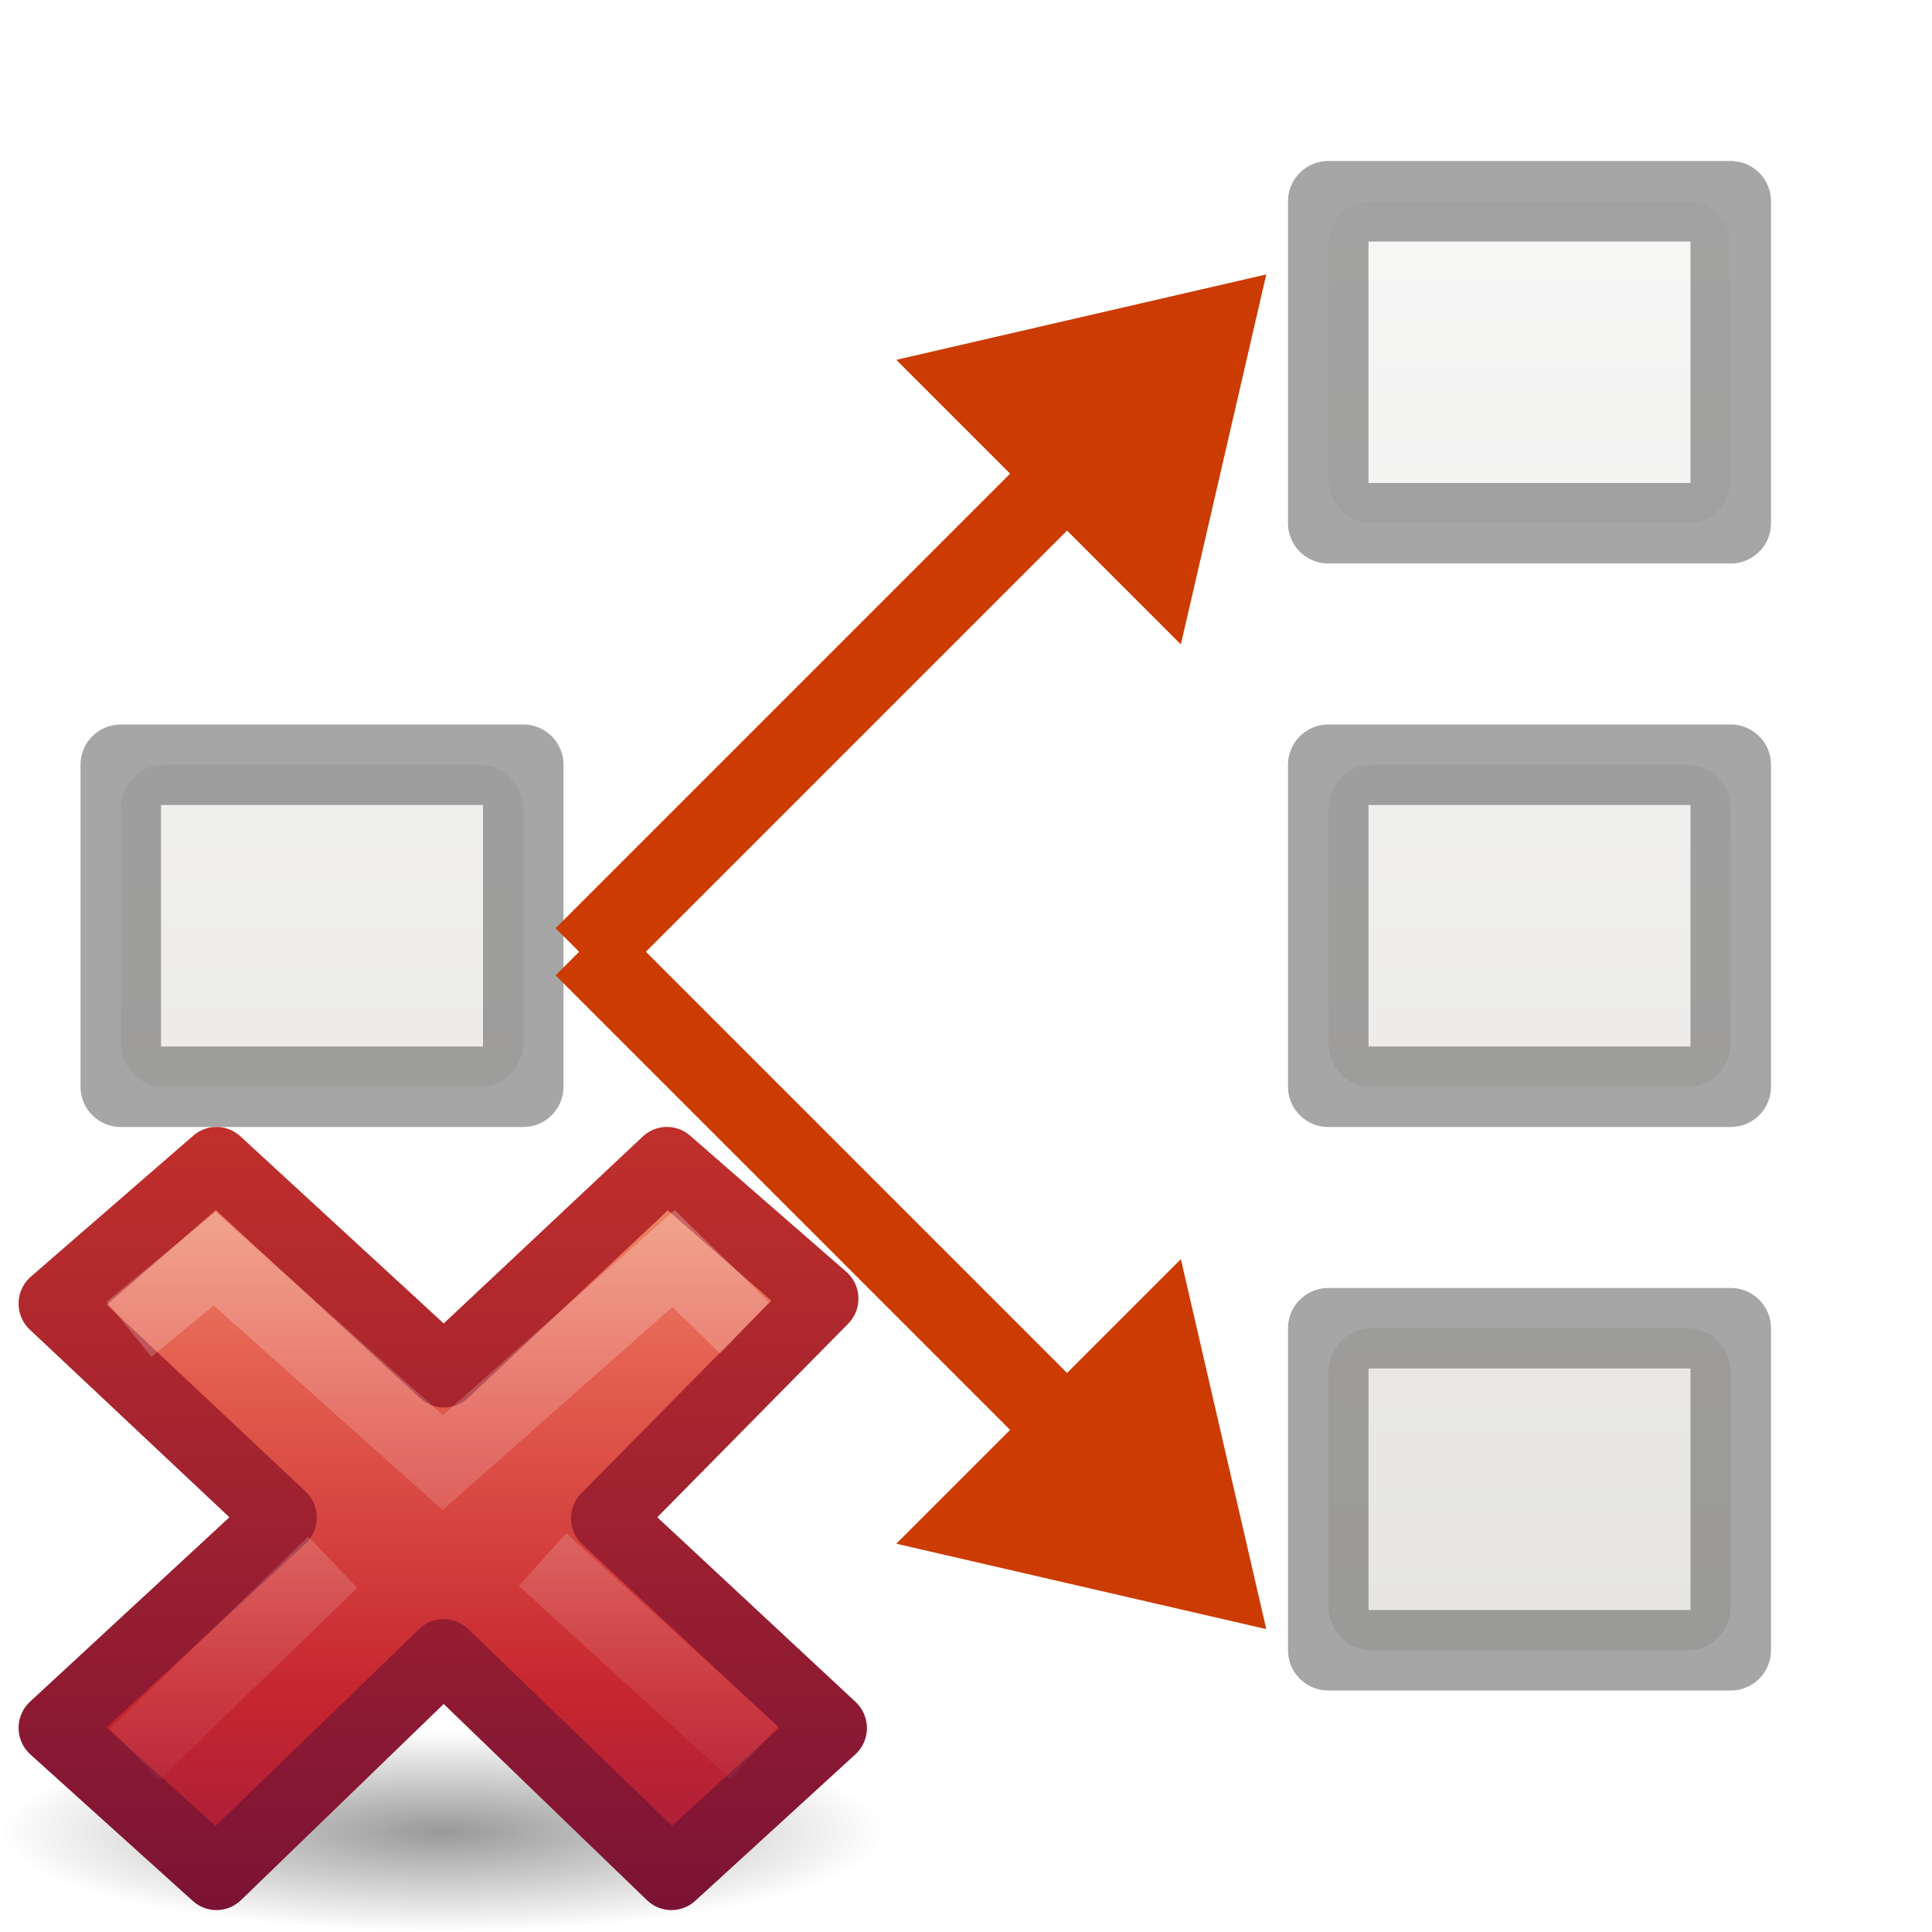
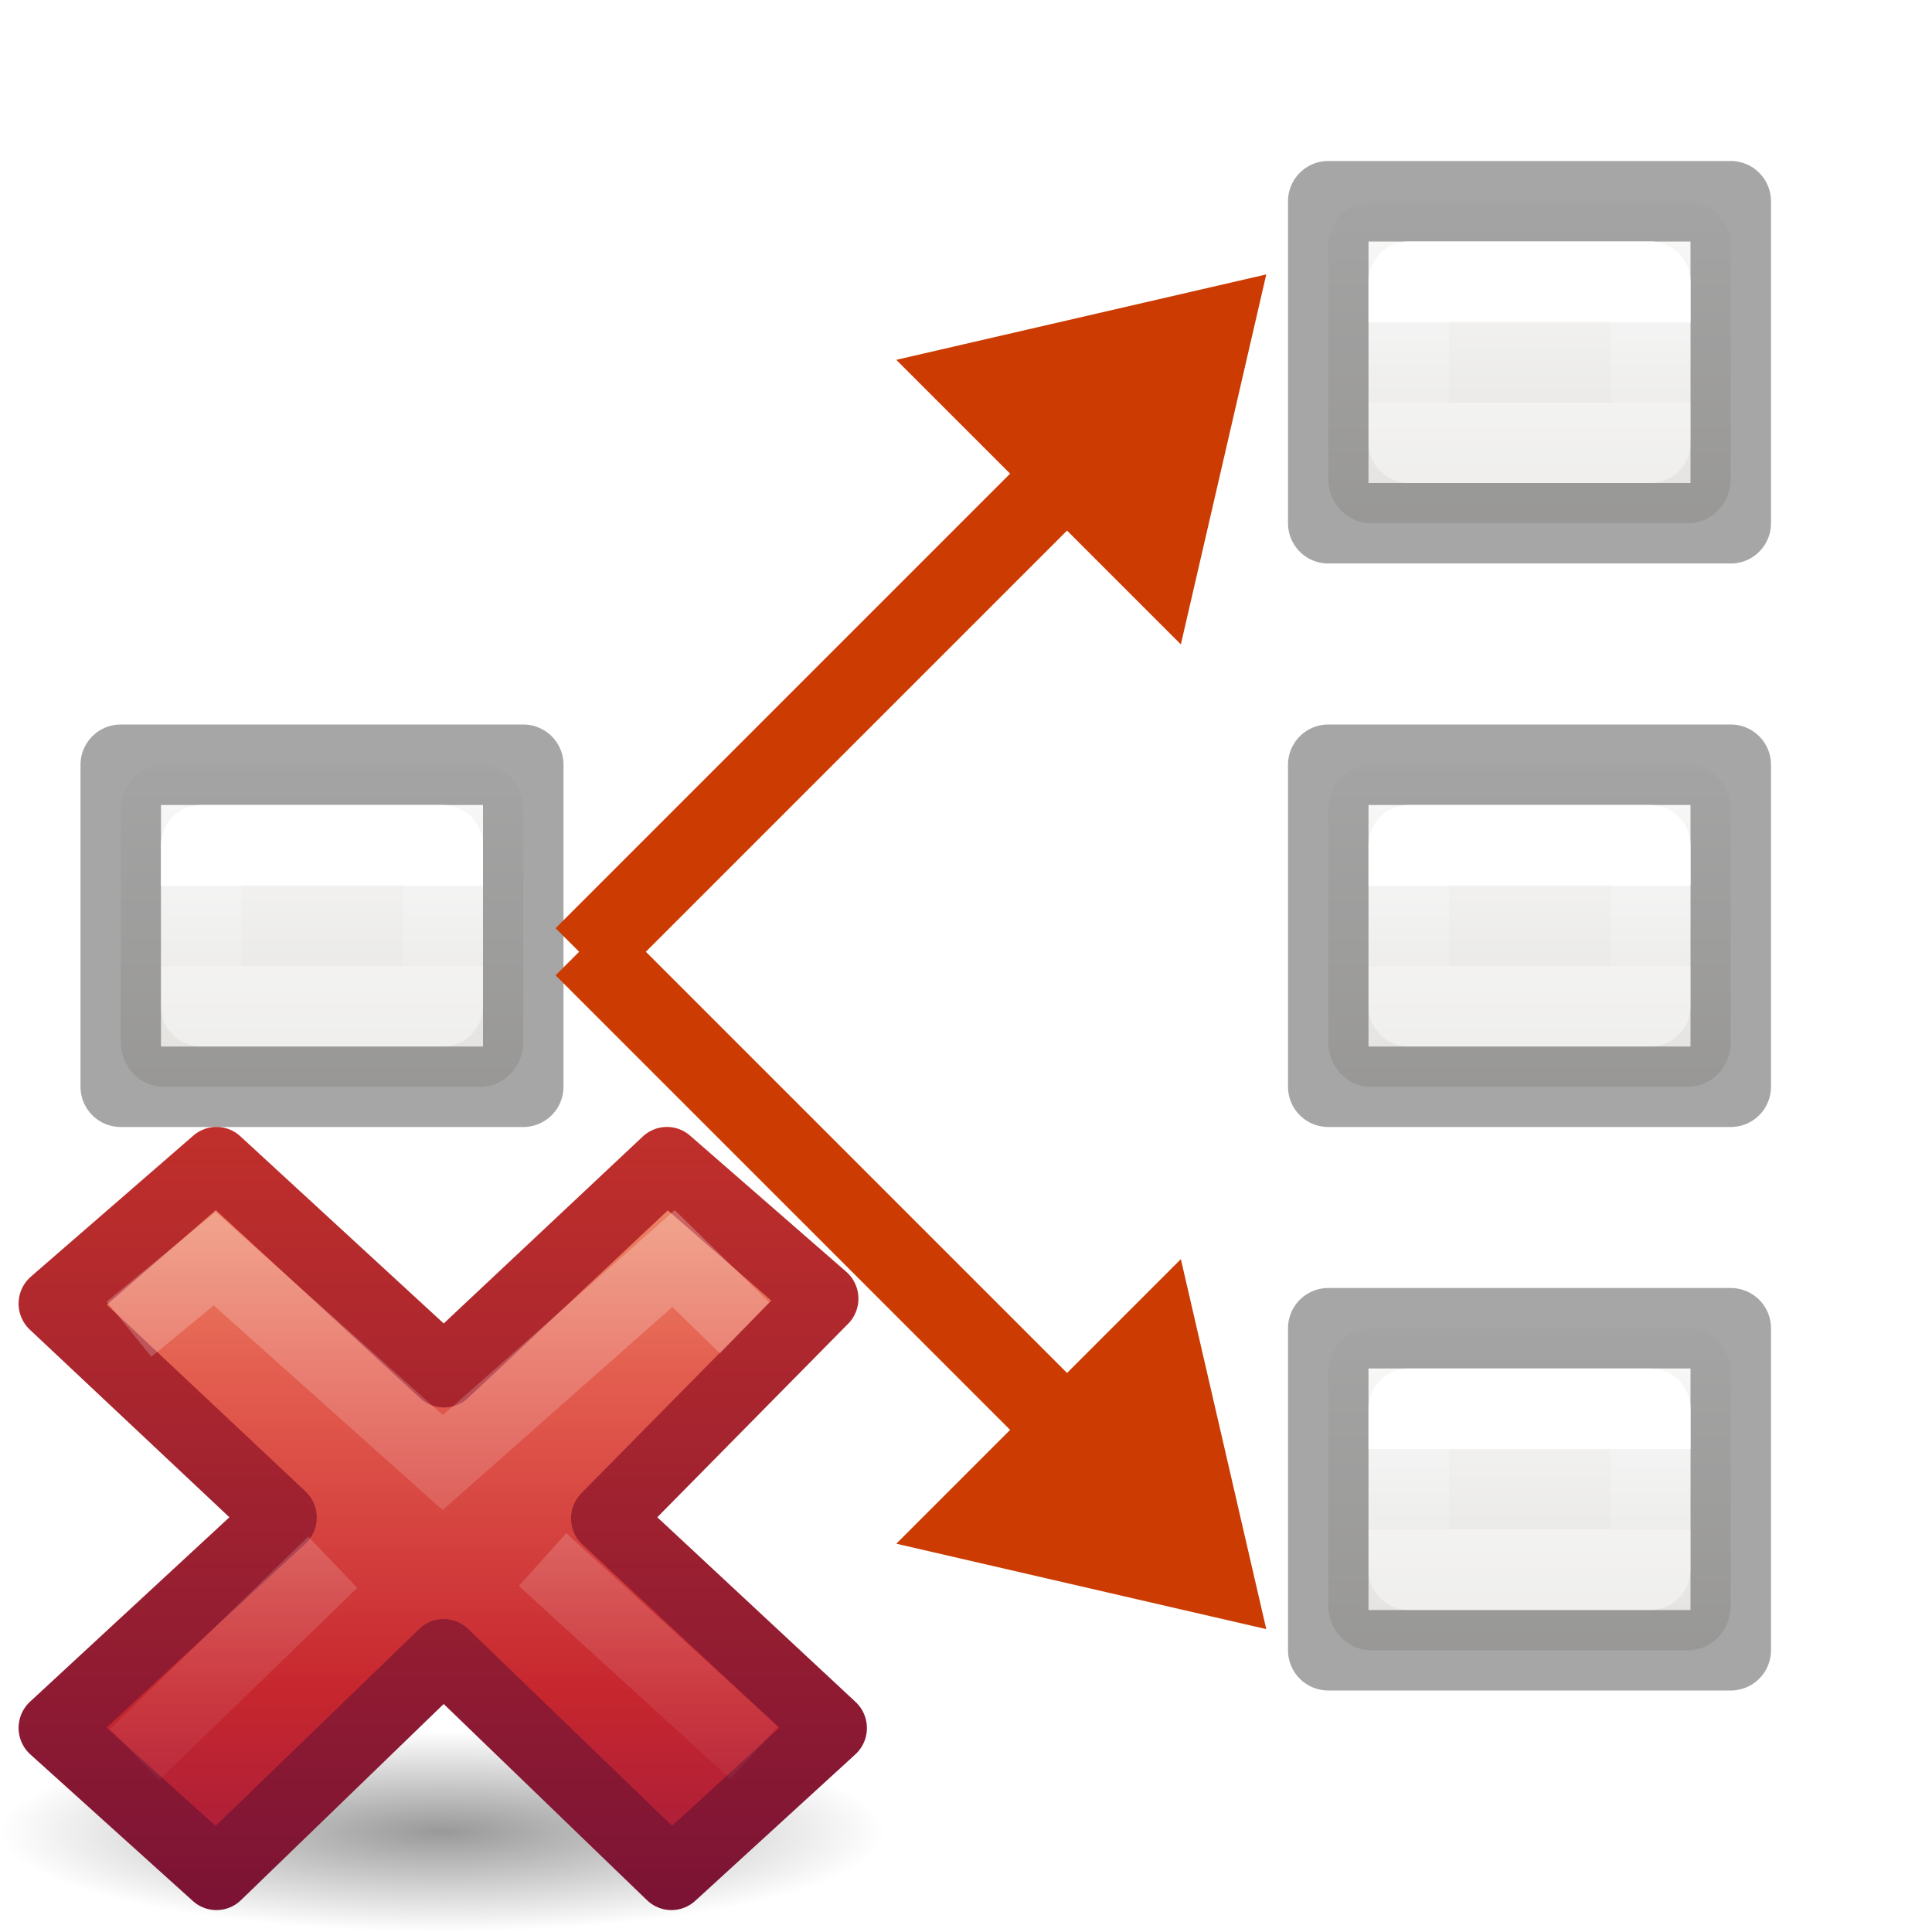
<svg xmlns="http://www.w3.org/2000/svg" xmlns:xlink="http://www.w3.org/1999/xlink" height="24" width="24">
-   <linearGradient id="a" gradientTransform="matrix(.4457699 0 0 .4499366 .801525 -.024539)" gradientUnits="userSpaceOnUse" x1="26.243" x2="26.243" xlink:href="#j" y1="17.835" y2="73.398" />
-   <linearGradient id="b" gradientTransform="matrix(.4457699 0 0 .4499366 .801525 -.024539)" gradientUnits="userSpaceOnUse" x1="26.243" x2="26.243" xlink:href="#j" y1="33.393" y2="88.956" />
-   <linearGradient id="c" gradientTransform="matrix(.4457699 0 0 .4499366 .801525 -.024539)" gradientUnits="userSpaceOnUse" x1="26.243" x2="26.243" xlink:href="#j" y1="4.355" y2="57.84" />
-   <radialGradient id="d" cx="11.031" cy="17.125" gradientTransform="matrix(.6362388 0 0 .1431537 8.98149 18.44901)" gradientUnits="userSpaceOnUse" r="9.844">
+   <linearGradient id="a" gradientTransform="matrix(.4457699 0 0 .4499366 .801525 -.024539)" gradientUnits="userSpaceOnUse" x1="40.825" x2="40.825" y1="41.171" y2="50.062">
+     <stop offset="0" stop-color="#fafafa" />
+     <stop offset="1" stop-color="#e2e1de" />
+   </linearGradient>
+   <linearGradient id="b" gradientTransform="matrix(-1 0 0 1 23 15)" gradientUnits="userSpaceOnUse" x1="4" x2="4" xlink:href="#c" y1="3" y2="4" />
+   <linearGradient id="c" gradientTransform="translate(0 1)" gradientUnits="userSpaceOnUse" x1="4" x2="4" y1="3" y2="4">
+     <stop offset="0" stop-color="#fff" />
+     <stop offset="0" stop-color="#fff" stop-opacity=".235" />
+     <stop offset="1" stop-color="#fff" stop-opacity=".157" />
+     <stop offset="1" stop-color="#fff" stop-opacity=".392" />
+   </linearGradient>
+   <linearGradient id="d" gradientTransform="matrix(-1 0 0 1 23 8.000003)" gradientUnits="userSpaceOnUse" x1="4" x2="4" xlink:href="#c" y1="3" y2="4" />
+   <linearGradient id="e" gradientTransform="matrix(-1 0 0 1 8 8.000003)" gradientUnits="userSpaceOnUse" x1="4" x2="4" xlink:href="#c" y1="3" y2="4" />
+   <linearGradient id="f" gradientTransform="matrix(-1 0 0 1 23 1)" gradientUnits="userSpaceOnUse" x1="4" x2="4" xlink:href="#c" y1="3" y2="4" />
+   <radialGradient id="g" cx="11.031" cy="17.125" gradientTransform="matrix(.6362388 0 0 .1431537 8.98149 18.44901)" gradientUnits="userSpaceOnUse" r="9.844">
    <stop offset="0" />
    <stop offset="1" stop-opacity="0" />
  </radialGradient>
-   <linearGradient id="e" gradientTransform="matrix(.5789473 0 0 .5555556 34.07464 10.49673)" gradientUnits="userSpaceOnUse" x1="11.192" x2="11.192" y1="-.741" y2="30.298">
+   <linearGradient id="h" gradientTransform="matrix(.5789473 0 0 .5555556 34.07464 10.49673)" gradientUnits="userSpaceOnUse" x1="11.192" x2="11.192" y1="-.741" y2="30.298">
    <stop offset="0" stop-color="#f8b17e" />
    <stop offset=".312" stop-color="#e35d4f" />
    <stop offset=".571" stop-color="#c6262e" />
    <stop offset="1" stop-color="#690b54" />
  </linearGradient>
-   <linearGradient id="f" gradientUnits="userSpaceOnUse" x1="41.225" x2="41.225" y1="23.238" y2="7.39">
+   <linearGradient id="i" gradientUnits="userSpaceOnUse" x1="41.225" x2="41.225" y1="23.238" y2="7.39">
    <stop offset="0" stop-color="#791235" />
    <stop offset="1" stop-color="#dd3b27" />
  </linearGradient>
-   <linearGradient id="g" gradientTransform="matrix(.3077295 -.2949794 .3077295 .2949794 25.94484 17.14402)" gradientUnits="userSpaceOnUse" x1="36.011" x2="16.331" xlink:href="#h" y1="13.023" y2="32.702" />
-   <linearGradient id="h">
+   <linearGradient id="j" gradientTransform="matrix(.3077295 -.2949794 .3077295 .2949794 25.94484 17.14402)" gradientUnits="userSpaceOnUse" x1="36.011" x2="16.331" xlink:href="#k" y1="13.023" y2="32.702" />
+   <linearGradient id="k">
    <stop offset="0" stop-color="#fff" stop-opacity=".702" />
    <stop offset="1" stop-color="#fff" stop-opacity="0" />
  </linearGradient>
-   <linearGradient id="i" gradientTransform="matrix(.3077295 -.2949794 .3077295 .2949794 25.63463 17.29286)" gradientUnits="userSpaceOnUse" x1="28.449" x2="16.331" xlink:href="#h" y1="20.584" y2="32.702" />
-   <linearGradient id="j" gradientTransform="matrix(.4457699 0 0 .4499366 .801525 -.024539)" gradientUnits="userSpaceOnUse" x1="25.132" x2="25.132" y1="15.5" y2="48.396">
-     <stop offset="0" stop-color="#fafafa" />
-     <stop offset="1" stop-color="#e2e1de" />
-   </linearGradient>
+   <linearGradient id="l" gradientTransform="matrix(.3077295 -.2949794 .3077295 .2949794 25.63463 17.29286)" gradientUnits="userSpaceOnUse" x1="28.449" x2="16.331" xlink:href="#k" y1="20.584" y2="32.702" />
  <g transform="translate(0 -2)">
-     <rect fill="url(#c)" height="4" rx=".528" ry=".556" width="5" x="16.5" y="18.5" />
+     <rect fill="url(#a)" height="4" rx=".528" ry=".556" width="5" x="16.5" y="18.5" />
    <path d="m16.5 18.5h5v4h-5z" fill="none" stroke="#575757" stroke-linecap="square" stroke-linejoin="round" stroke-opacity=".529" />
  </g>
  <g transform="translate(0 -9)">
    <rect fill="url(#a)" height="4" rx=".528" ry=".556" width="5" x="16.5" y="18.5" />
    <path d="m16.5 18.5h5v4h-5z" fill="none" stroke="#575757" stroke-linecap="square" stroke-linejoin="round" stroke-opacity=".529" />
  </g>
  <g transform="translate(0 -16)">
-     <rect fill="url(#b)" height="4" rx=".528" ry=".556" width="5" x="16.5" y="18.5" />
+     <rect fill="url(#a)" height="4" rx=".528" ry=".556" width="5" x="16.5" y="18.5" />
    <path d="m16.5 18.5h5v4h-5z" fill="none" stroke="#575757" stroke-linecap="square" stroke-linejoin="round" stroke-opacity=".529" />
  </g>
  <g transform="translate(-15 -9)">
    <rect fill="url(#a)" height="4" rx=".528" ry=".556" width="5" x="16.5" y="18.5" />
    <path d="m16.5 18.5h5v4h-5z" fill="none" stroke="#575757" stroke-linecap="square" stroke-linejoin="round" stroke-opacity=".529" />
  </g>
  <g transform="translate(.730079 -2.762563)">
    <path d="m10.404 21.939 4.596 1.061-1.061-4.596z" fill="#cc3b02" fill-rule="evenodd" />
    <path d="m6.525 14.525 6.475 6.475" fill="none" stroke="#cc3b02" />
  </g>
  <g transform="matrix(1 0 0 -1 .730079 26.40901)">
    <path d="m10.404 21.939 4.596 1.061-1.061-4.596z" fill="#cc3b02" fill-rule="evenodd" />
    <path d="m6.525 14.525 6.475 6.475" fill="none" stroke="#cc3b02" />
  </g>
  <g transform="matrix(.8781768 0 0 .8843353 -8.550828 4.270754)">
-     <path d="m22.263 20.901a6.263 1.409 0 0 1 -12.526 0 6.263 1.409 0 1 1 12.526 0z" fill="url(#d)" opacity=".4" />
+     <path d="m22.263 20.901a6.263 1.409 0 0 1 -12.526 0 6.263 1.409 0 1 1 12.526 0z" fill="url(#g)" opacity=".4" />
    <g transform="translate(-25.02201 -.941175)">
-       <path d="m46.522 20.386-3.185-2.946 3.065-3.086-2.209-1.912-3.154 2.941-3.218-2.941-2.299 1.982 3.218 3.004-3.218 2.956 2.299 2.059 3.214-3.088 3.222 3.088z" fill="url(#e)" stroke="url(#f)" stroke-linejoin="round" />
+       <path d="m46.522 20.386-3.185-2.946 3.065-3.086-2.209-1.912-3.154 2.941-3.218-2.941-2.299 1.982 3.218 3.004-3.218 2.956 2.299 2.059 3.214-3.088 3.222 3.088z" fill="url(#h)" stroke="url(#i)" stroke-linejoin="round" />
      <g fill="none">
-         <path d="m44.934 14.418-.647-.627-3.265 2.866-3.226-2.864-.825.674" opacity=".5" stroke="url(#g)" stroke-linecap="square" />
-         <path d="m45.427 20.732-2.993-2.713m-2.968.037-2.804 2.702" opacity=".4" stroke="url(#i)" />
+         <path d="m44.934 14.418-.647-.627-3.265 2.866-3.226-2.864-.825.674" opacity=".5" stroke="url(#j)" stroke-linecap="square" />
+         <path d="m45.427 20.732-2.993-2.713m-2.968.037-2.804 2.702" opacity=".4" stroke="url(#l)" />
      </g>
    </g>
  </g>
+   <g fill="none" stroke-linecap="round" stroke-linejoin="round">
+     <path d="m20.5 3.5h-3v2h3z" stroke="url(#f)" />
+     <path d="m20.5 10.5h-3v2h3z" stroke="url(#d)" />
+     <path d="m20.5 17.5h-3v2h3z" stroke="url(#b)" />
+     <path d="m5.5 10.5h-3v2h3z" stroke="url(#e)" />
+   </g>
</svg>
